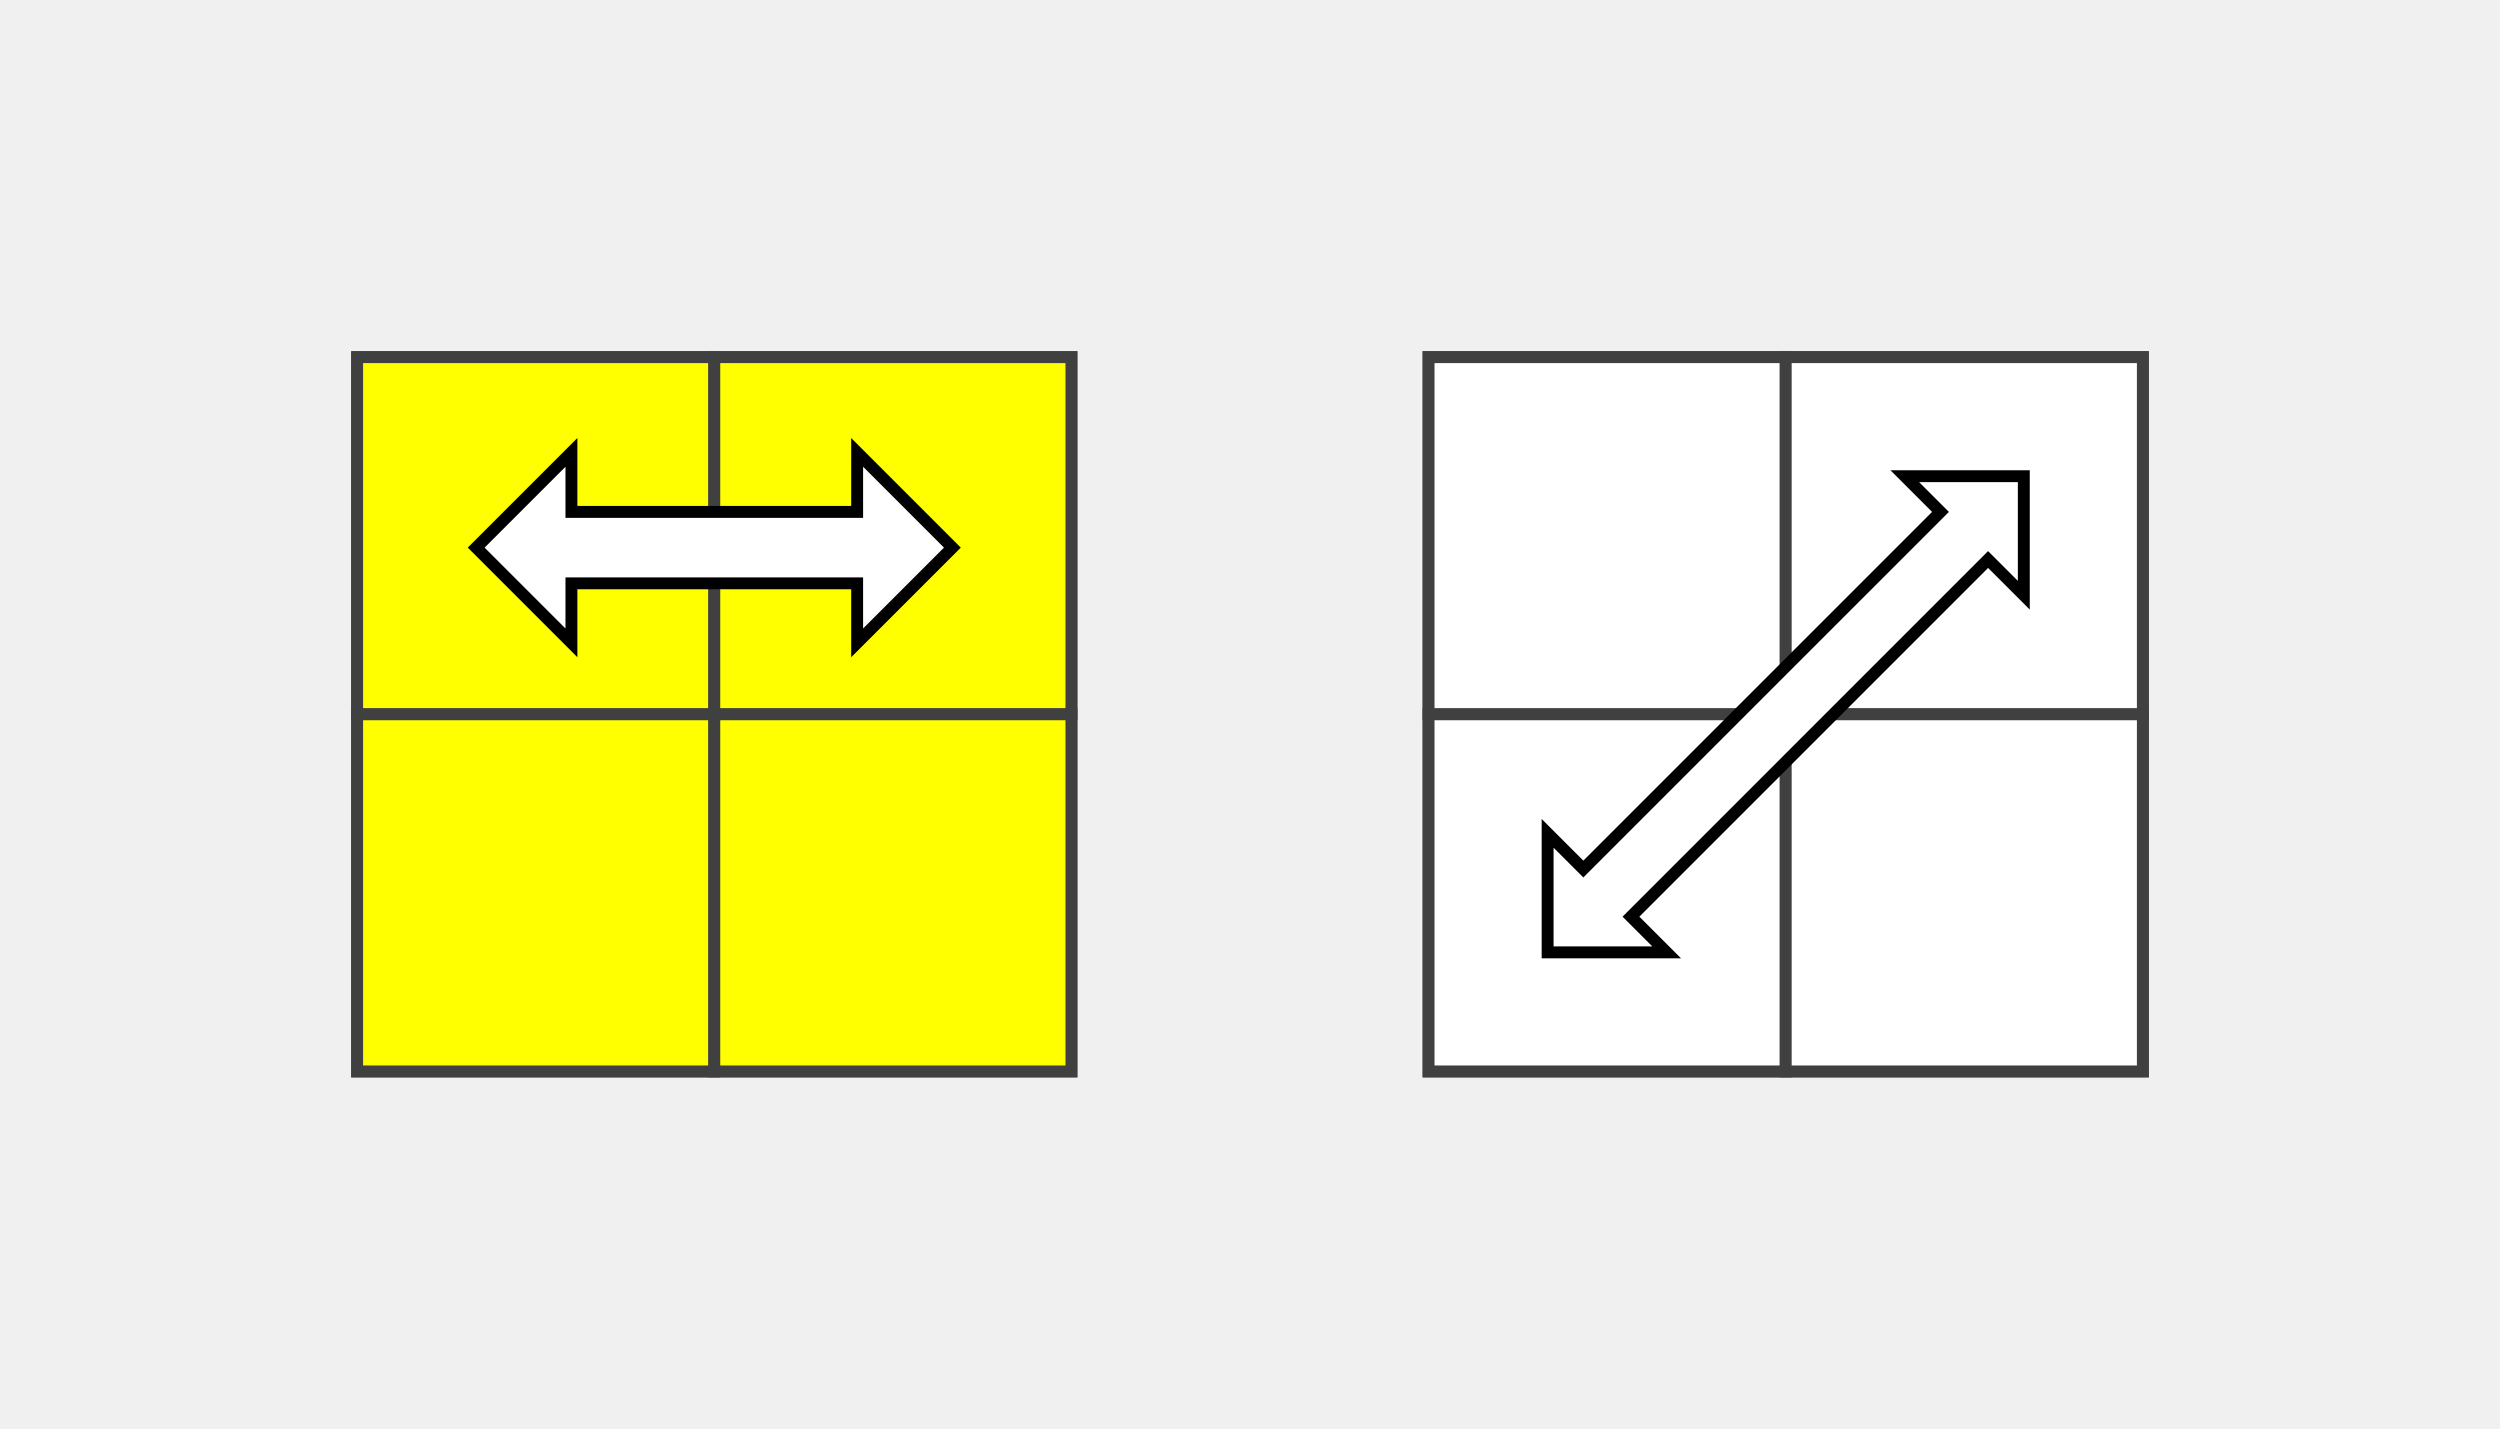
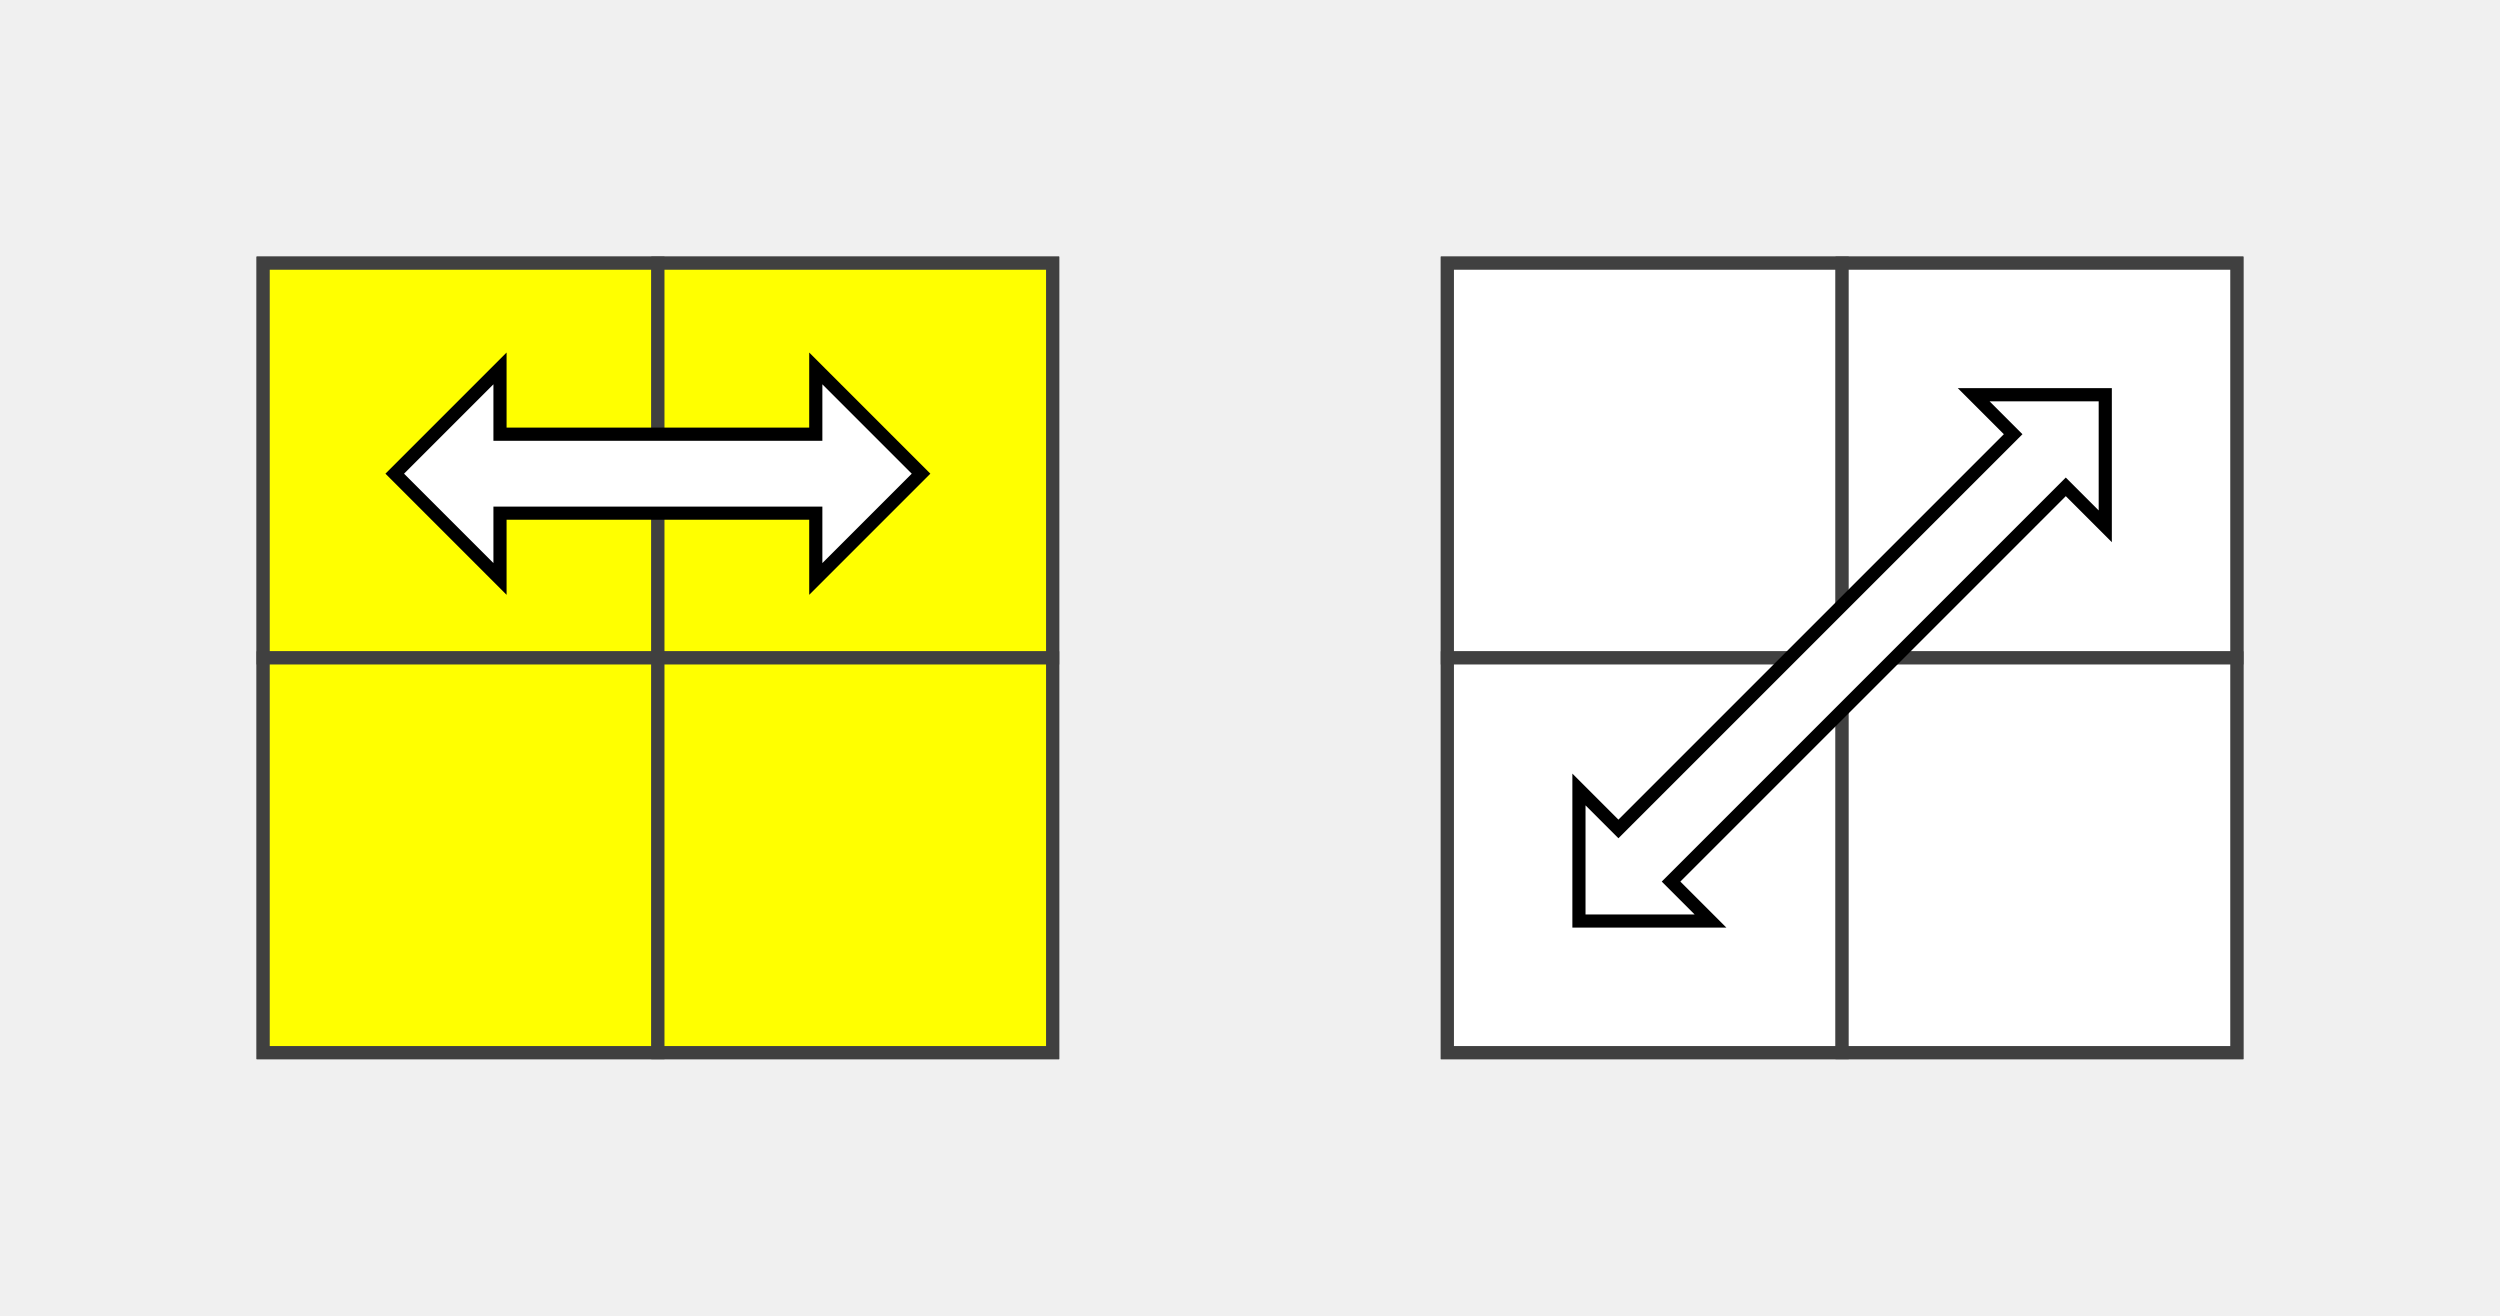
- <svg xmlns="http://www.w3.org/2000/svg" version="1.1" width="210" height="120">
-   <polygon points="30,30 90,30 90,90 30,90" style="fill:#d0d0d0;stroke:#404040;stroke-width:1" />
-   <line x1="30" y1="60" x2="90" y2="60" style="stroke:#404040;stroke-width:1" />
-   <line x1="60" y1="30" x2="60" y2="90" style="stroke:#404040;stroke-width:1" />
-   <polygon points="30,30 60,30 60,60 30,60" style="fill:#ffff00;stroke:#404040;stroke-width:1;opacity:1" />
-   <polygon points="60,30 90,30 90,60 60,60" style="fill:#ffff00;stroke:#404040;stroke-width:1;opacity:1" />
-   <polygon points="30,60 60,60 60,90 30,90" style="fill:#ffff00;stroke:#404040;stroke-width:1;opacity:1" />
-   <polygon points="60,60 90,60 90,90 60,90" style="fill:#ffff00;stroke:#404040;stroke-width:1;opacity:1" />
-   <polygon points="120,30 180,30 180,90 120,90" style="fill:#d0d0d0;stroke:#404040;stroke-width:1" />
-   <line x1="120" y1="60" x2="180" y2="60" style="stroke:#404040;stroke-width:1" />
-   <line x1="150" y1="30" x2="150" y2="90" style="stroke:#404040;stroke-width:1" />
-   <polygon points="120,30 150,30 150,60 120,60" style="fill:#ffffff;stroke:#404040;stroke-width:1;opacity:1" />
-   <polygon points="150,30 180,30 180,60 150,60" style="fill:#ffffff;stroke:#404040;stroke-width:1;opacity:1" />
-   <polygon points="120,60 150,60 150,90 120,90" style="fill:#ffffff;stroke:#404040;stroke-width:1;opacity:1" />
-   <polygon points="150,60 180,60 180,90 150,90" style="fill:#ffffff;stroke:#404040;stroke-width:1;opacity:1" />
-   <polygon points="40,46 48,38 48,43 72,43 72,38 80,46 72,54 72,49 48,49 48,54" style="stroke:black;fill:white;" />
-   <polygon points="130,80 130,70 133,73 163,43 160,40 170,40 170,50 167,47 137,77 140,80" style="stroke:black;fill:white;" />
+ <svg xmlns="http://www.w3.org/2000/svg" version="1.1" width="190" height="100">
+   <polygon points="20,20 80,20 80,80 20,80" style="fill:#d0d0d0;stroke:#404040;stroke-width:1" />
+   <line x1="20" y1="50" x2="80" y2="50" style="stroke:#404040;stroke-width:1" />
+   <line x1="50" y1="20" x2="50" y2="80" style="stroke:#404040;stroke-width:1" />
+   <polygon points="20,20 50,20 50,50 20,50" style="fill:#ffff00;stroke:#404040;stroke-width:1;opacity:1" />
+   <polygon points="50,20 80,20 80,50 50,50" style="fill:#ffff00;stroke:#404040;stroke-width:1;opacity:1" />
+   <polygon points="20,50 50,50 50,80 20,80" style="fill:#ffff00;stroke:#404040;stroke-width:1;opacity:1" />
+   <polygon points="50,50 80,50 80,80 50,80" style="fill:#ffff00;stroke:#404040;stroke-width:1;opacity:1" />
+   <polygon points="110,20 170,20 170,80 110,80" style="fill:#d0d0d0;stroke:#404040;stroke-width:1" />
+   <line x1="110" y1="50" x2="170" y2="50" style="stroke:#404040;stroke-width:1" />
+   <line x1="140" y1="20" x2="140" y2="80" style="stroke:#404040;stroke-width:1" />
+   <polygon points="110,20 140,20 140,50 110,50" style="fill:#ffffff;stroke:#404040;stroke-width:1;opacity:1" />
+   <polygon points="140,20 170,20 170,50 140,50" style="fill:#ffffff;stroke:#404040;stroke-width:1;opacity:1" />
+   <polygon points="110,50 140,50 140,80 110,80" style="fill:#ffffff;stroke:#404040;stroke-width:1;opacity:1" />
+   <polygon points="140,50 170,50 170,80 140,80" style="fill:#ffffff;stroke:#404040;stroke-width:1;opacity:1" />
+   <polygon points="30,36 38,28 38,33 62,33 62,28 70,36 62,44 62,39 38,39 38,44" style="stroke:black;fill:white;" />
+   <polygon points="120,70 120,60 123,63 153,33 150,30 160,30 160,40 157,37 127,67 130,70" style="stroke:black;fill:white;" />
</svg>
